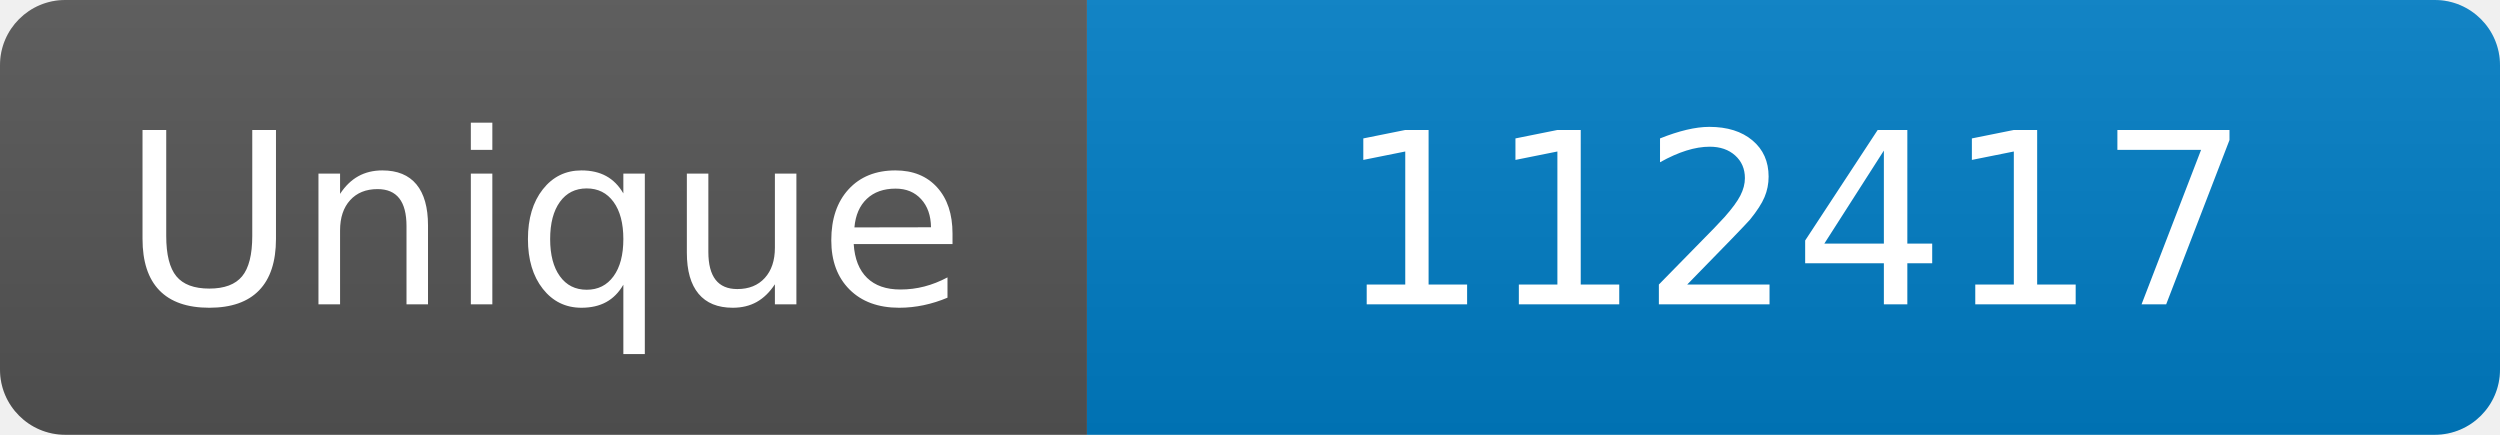
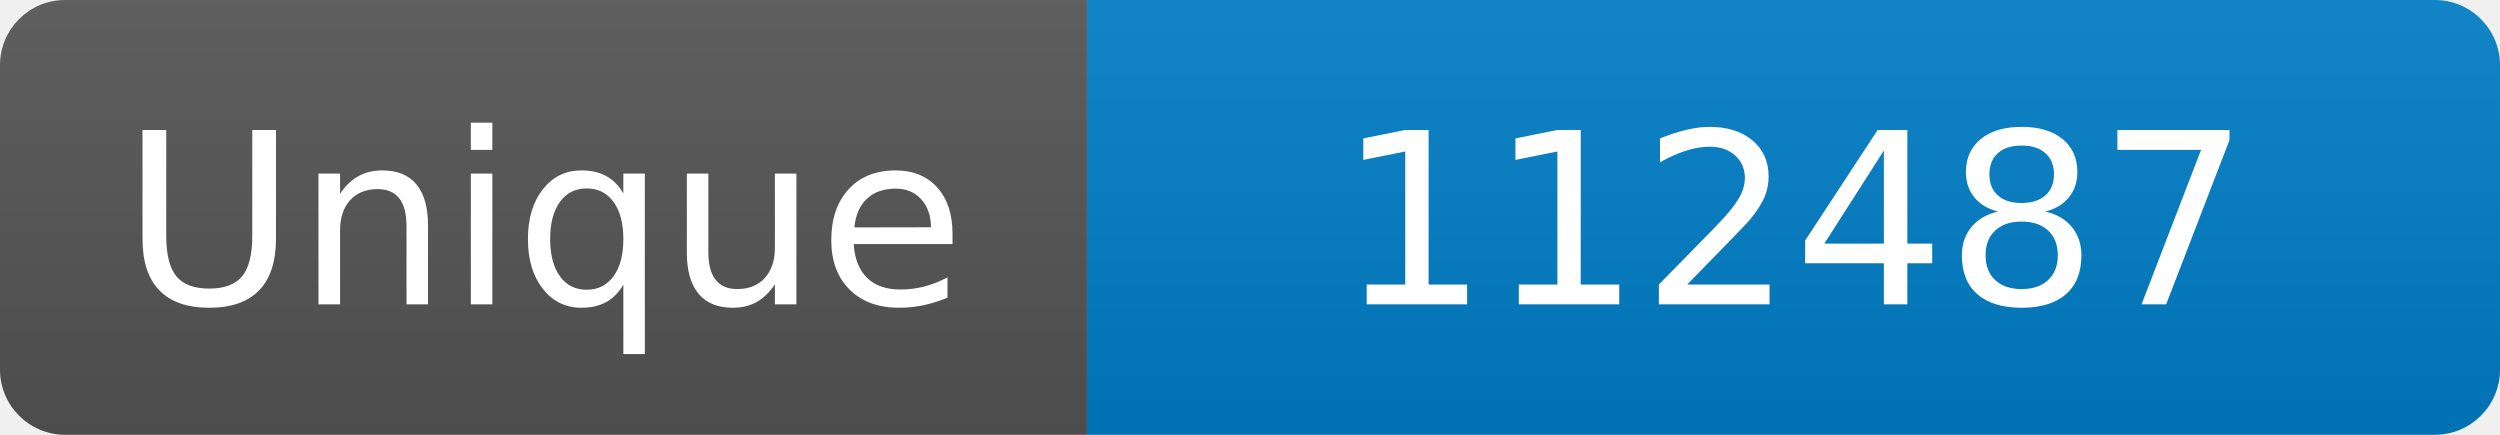
<svg xmlns="http://www.w3.org/2000/svg" width="115" height="20" role="img" aria-label="Maintained?: yes">
  <linearGradient id="s" x2="0" y2="100%">
    <stop offset="0" stop-color="#bbb" stop-opacity=".1" />
    <stop offset="1" stop-opacity=".1" />
  </linearGradient>
  <clipPath id="r">
    <rect width="115" height="20" rx="3" fill="#fff" />
  </clipPath>
  <g clip-path="url(#r)">
    <rect width="50" height="20" fill="#555" />
    <rect x="50" width="160" height="20" fill="#007ec6" />
    <rect width="115" height="20" fill="url(#s)" />
  </g>
  <g fill="#fff" text-anchor="middle" font-family="Verdana,Geneva,DejaVu Sans,sans-serif" font-size="110">
    <text x="250" y="140" transform="scale(.1)" fill="#fff">Unique</text>
-     <text x="825" y="140" transform="scale(.1)" fill="#fff">112417</text>
+     <text x="825" y="140" transform="scale(.1)" fill="#fff">112487</text>
  </g>
</svg>
